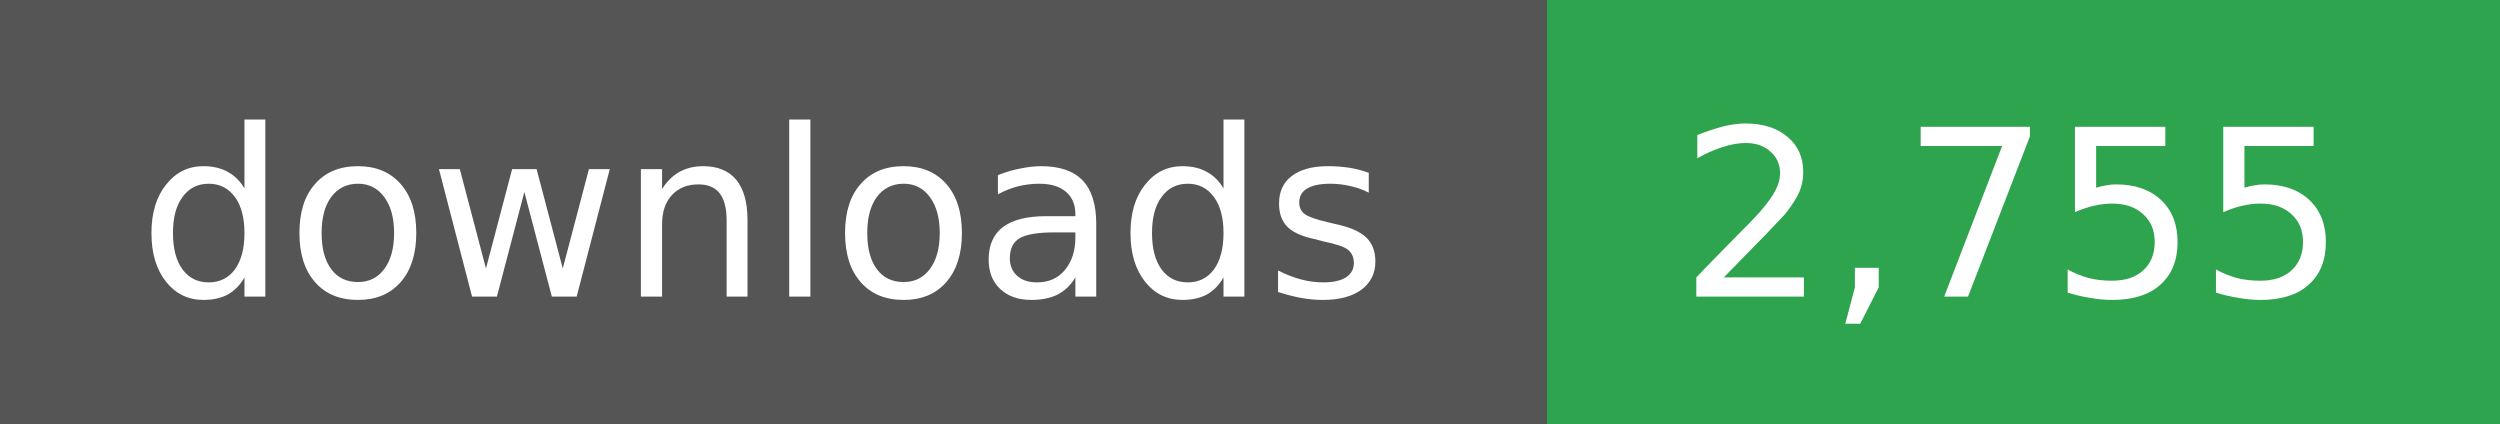
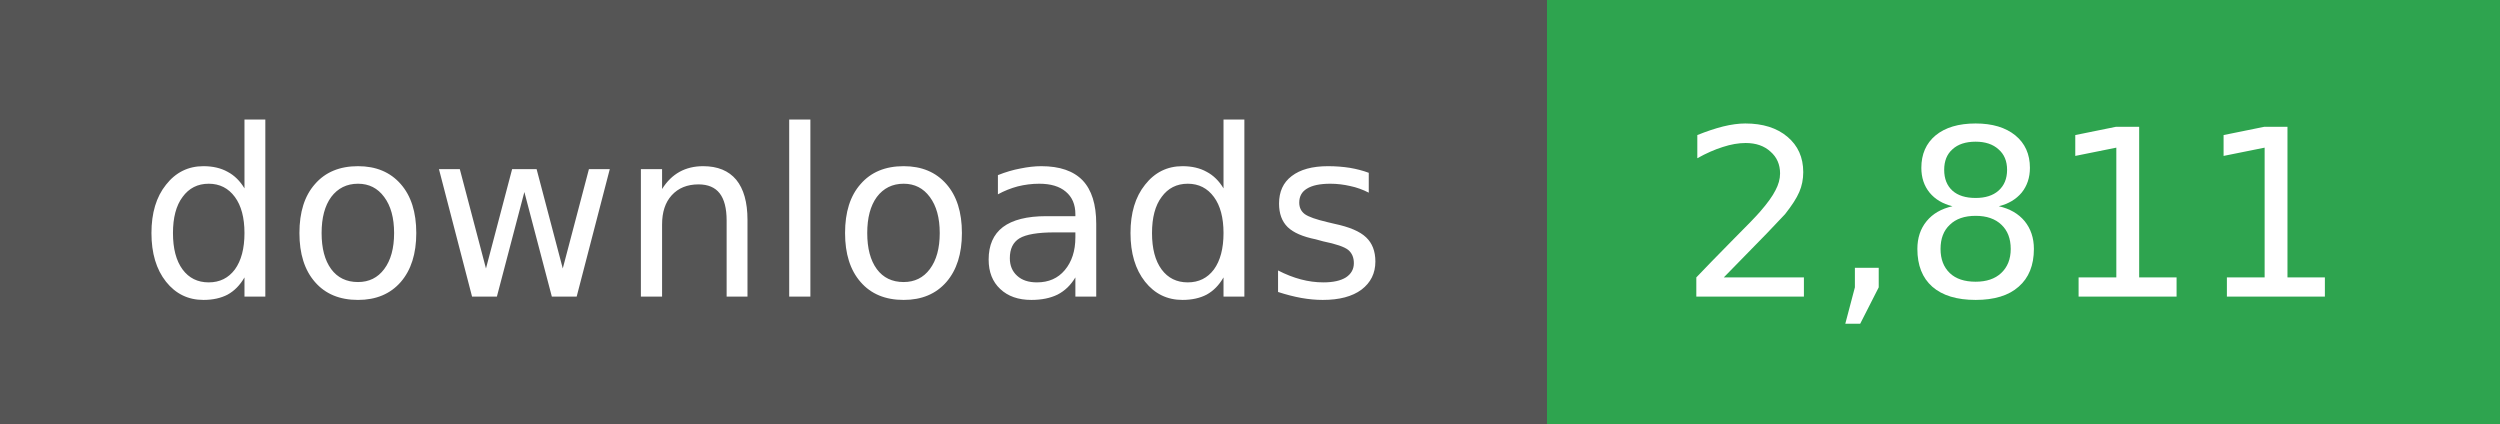
- <svg xmlns="http://www.w3.org/2000/svg" width="118" height="20" role="img" aria-label="downloads: 2,755">
+ <svg xmlns="http://www.w3.org/2000/svg" width="118" height="20" role="img" aria-label="downloads: 2,811">
  <g shape-rendering="crispEdges">
    <rect width="73" height="20" fill="#555" />
    <rect x="73" width="45" height="20" fill="#2ea44f" />
  </g>
  <g fill="#fff" text-anchor="middle" font-family="Verdana,Geneva,DejaVu Sans,sans-serif" font-size="11">
    <text x="36" y="14">downloads</text>
  </g>
  <g fill="#fff" text-anchor="middle" font-family="Verdana,Geneva,DejaVu Sans,sans-serif" font-size="11">
-     <text x="95" y="14">2,755</text>
+     <text x="95" y="14">2,811</text>
  </g>
</svg>
